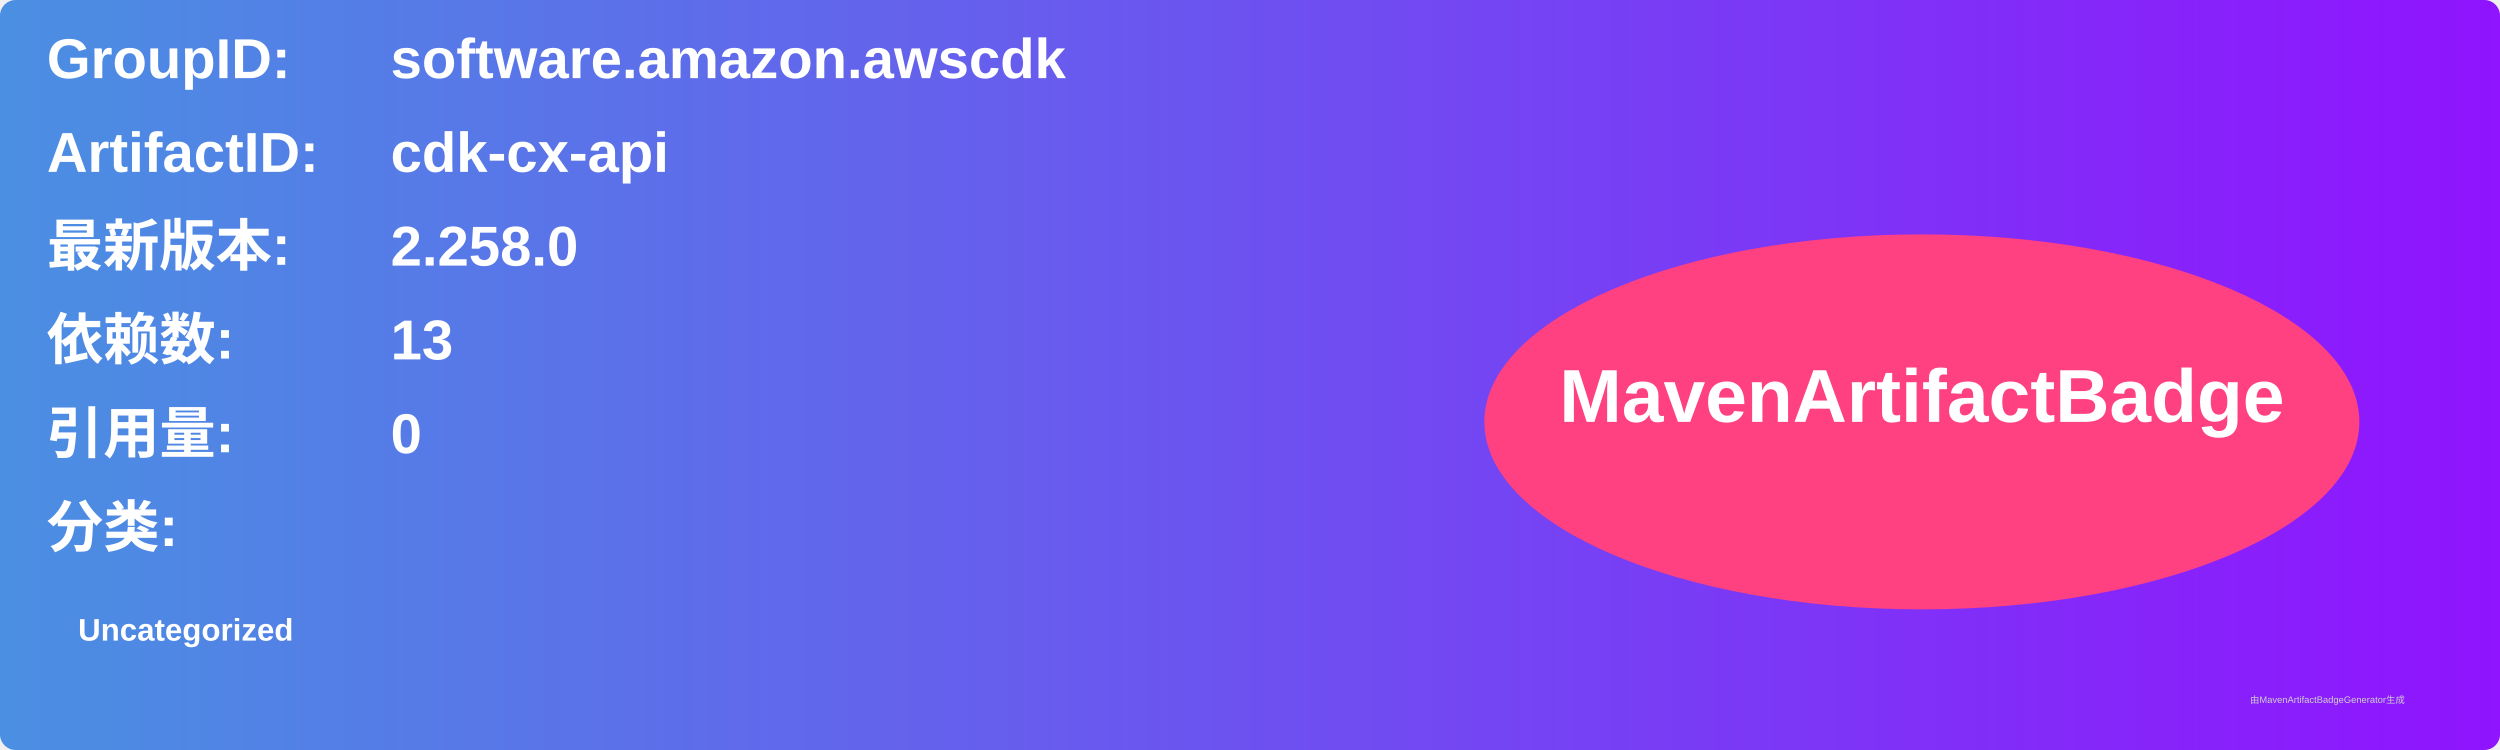
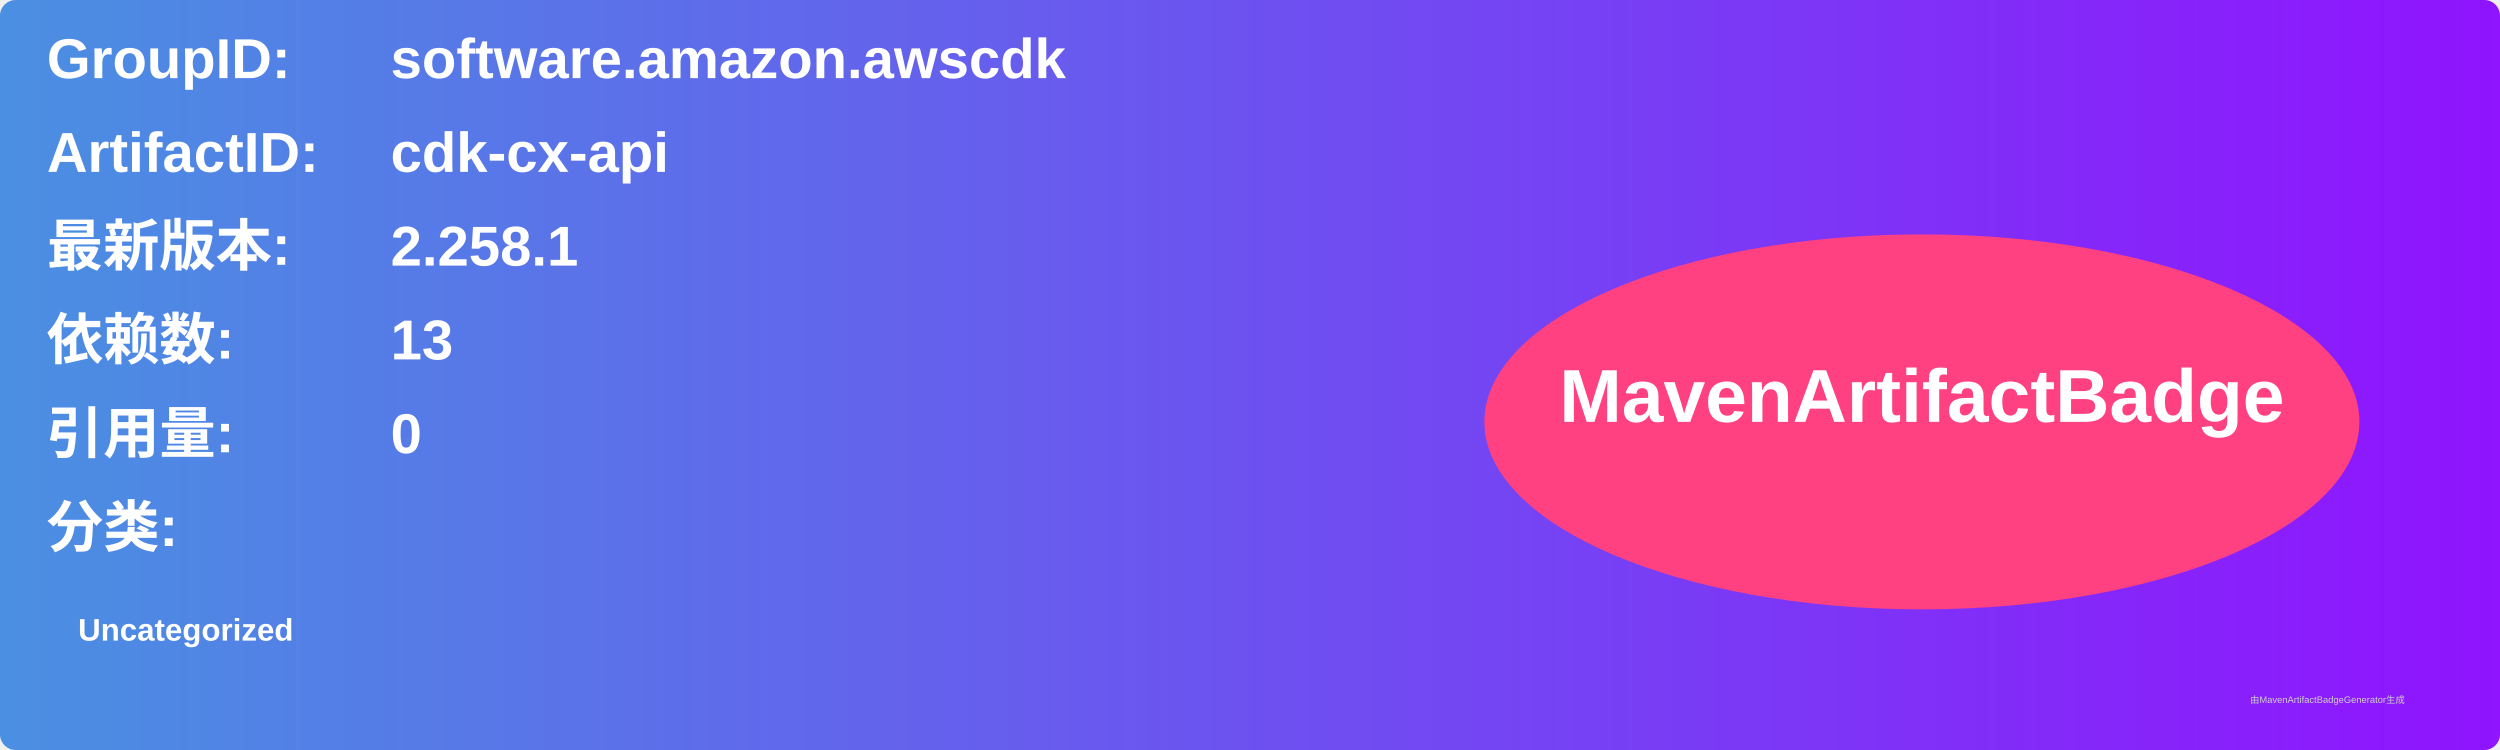
<svg xmlns="http://www.w3.org/2000/svg" width="800" height="240" viewBox="0 0 800 240">
  <linearGradient id="grad" x1="0%" y1="0%" x2="100%" y2="0%">
    <stop offset="0%" stop-color="#4a90e2" />
    <stop offset="100%" stop-color="#9013fe" />
  </linearGradient>
  <rect width="100%" height="100%" rx="5" ry="5" fill="url(#grad)" />
  <g transform="translate(15, 15)">
    <text x="0" y="10" font-family="Arial" font-size="18" fill="white" font-weight="bold" width="260">GroupID:</text>
    <text x="110" y="10" font-family="Arial" font-size="18" fill="white" font-weight="bold" width="460">software.amazon.awscdk</text>
    <text x="0" y="40" font-family="Arial" font-size="18" fill="white" font-weight="bold" width="260">ArtifactID:</text>
    <text x="110" y="40" font-family="Arial" font-size="18" fill="white" font-weight="bold" width="460">cdk-cx-api</text>
    <text x="0" y="70" font-family="Arial" font-size="18" fill="white" font-weight="bold">最新版本:</text>
    <text x="110" y="70" font-family="Arial" font-size="18" fill="white" font-weight="bold">
-       <tspan font-weight="bold">2.258.0</tspan>
+       <tspan font-weight="bold">2.258.1</tspan>
    </text>
    <text x="0" y="100" font-family="Arial" font-size="18" fill="white" font-weight="bold">依赖数: </text>
    <text x="110" y="100" font-family="Arial" font-size="18" fill="white">
      <tspan font-weight="bold">13</tspan>
    </text>
    <text x="0" y="130" font-family="Arial" font-size="18" fill="white" font-weight="bold">引用量: </text>
    <text x="110" y="130" font-family="Arial" font-size="18" fill="white">
      <tspan font-weight="bold">0</tspan>
    </text>
    <text x="0" y="160" font-family="Arial" font-size="18" fill="white" font-weight="bold">分类:</text>
    <text x="10" y="190" font-family="Arial" font-size="10" fill="white">
      <tspan font-weight="bold">Uncategorized</tspan>
    </text>
    <ellipse cx="600" cy="120" rx="140" ry="60" fill="#ff4081" />
    <text x="600" y="120" text-anchor="middle" font-family="Arial" font-size="24" fill="white" font-weight="bold">MavenArtifactBadge</text>
  </g>
  <text x="720" y="225" font-family="Arial" font-size="3" fill="#d0d0d0">由MavenArtifactBadgeGenerator生成</text>
</svg>
